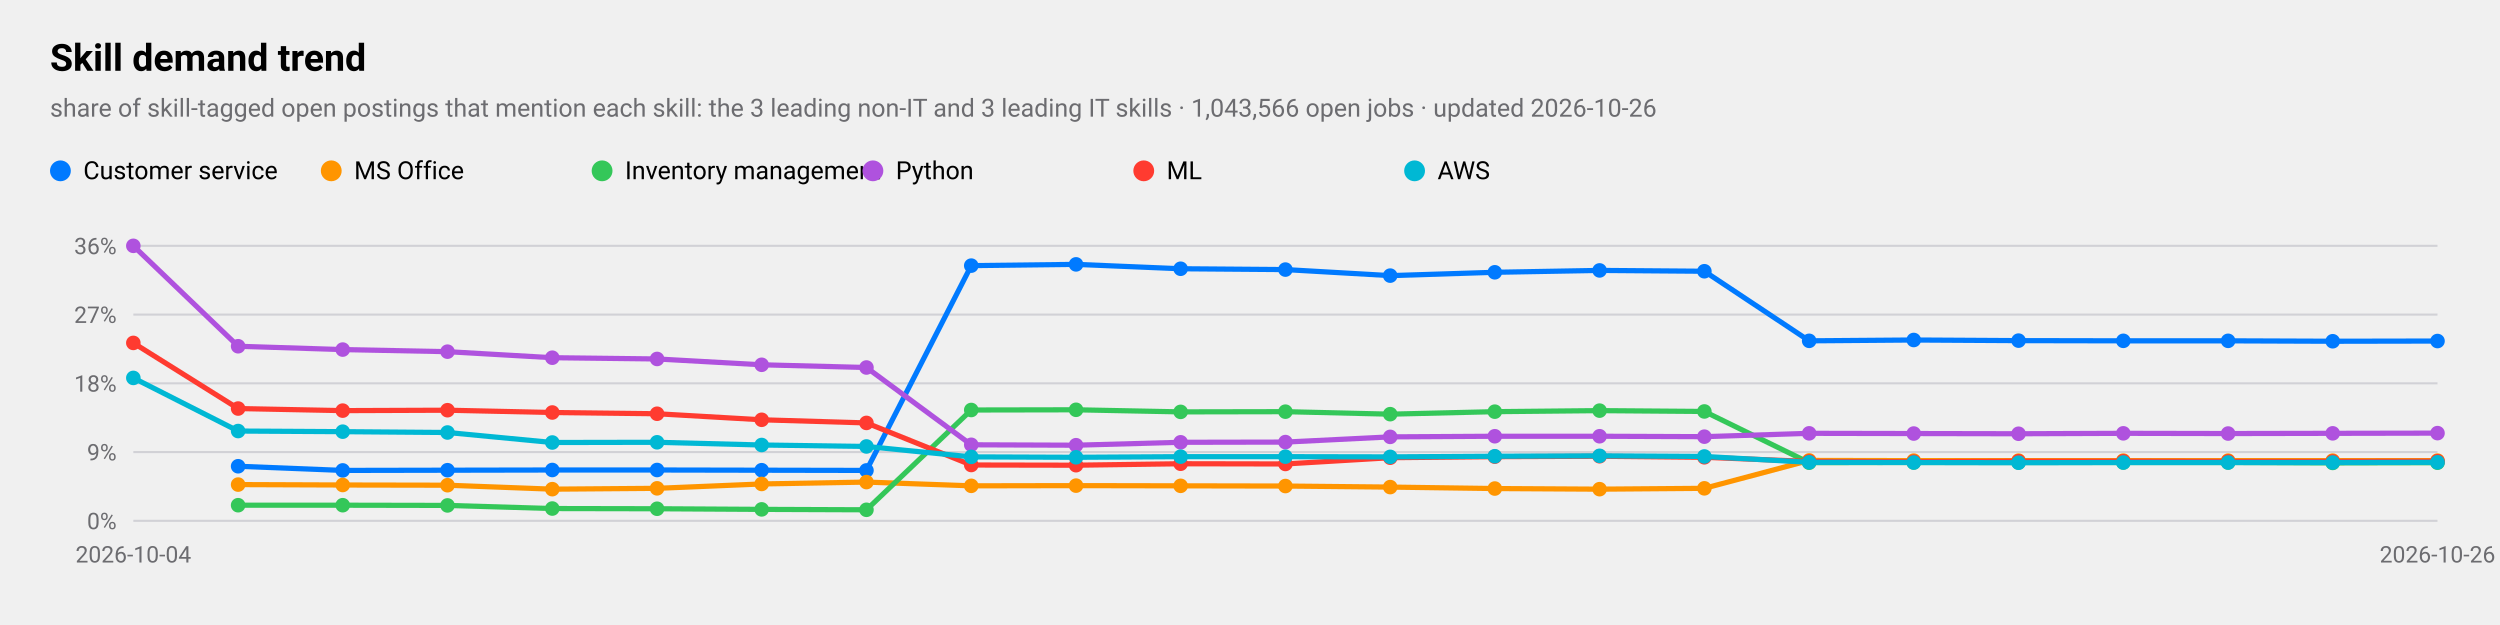
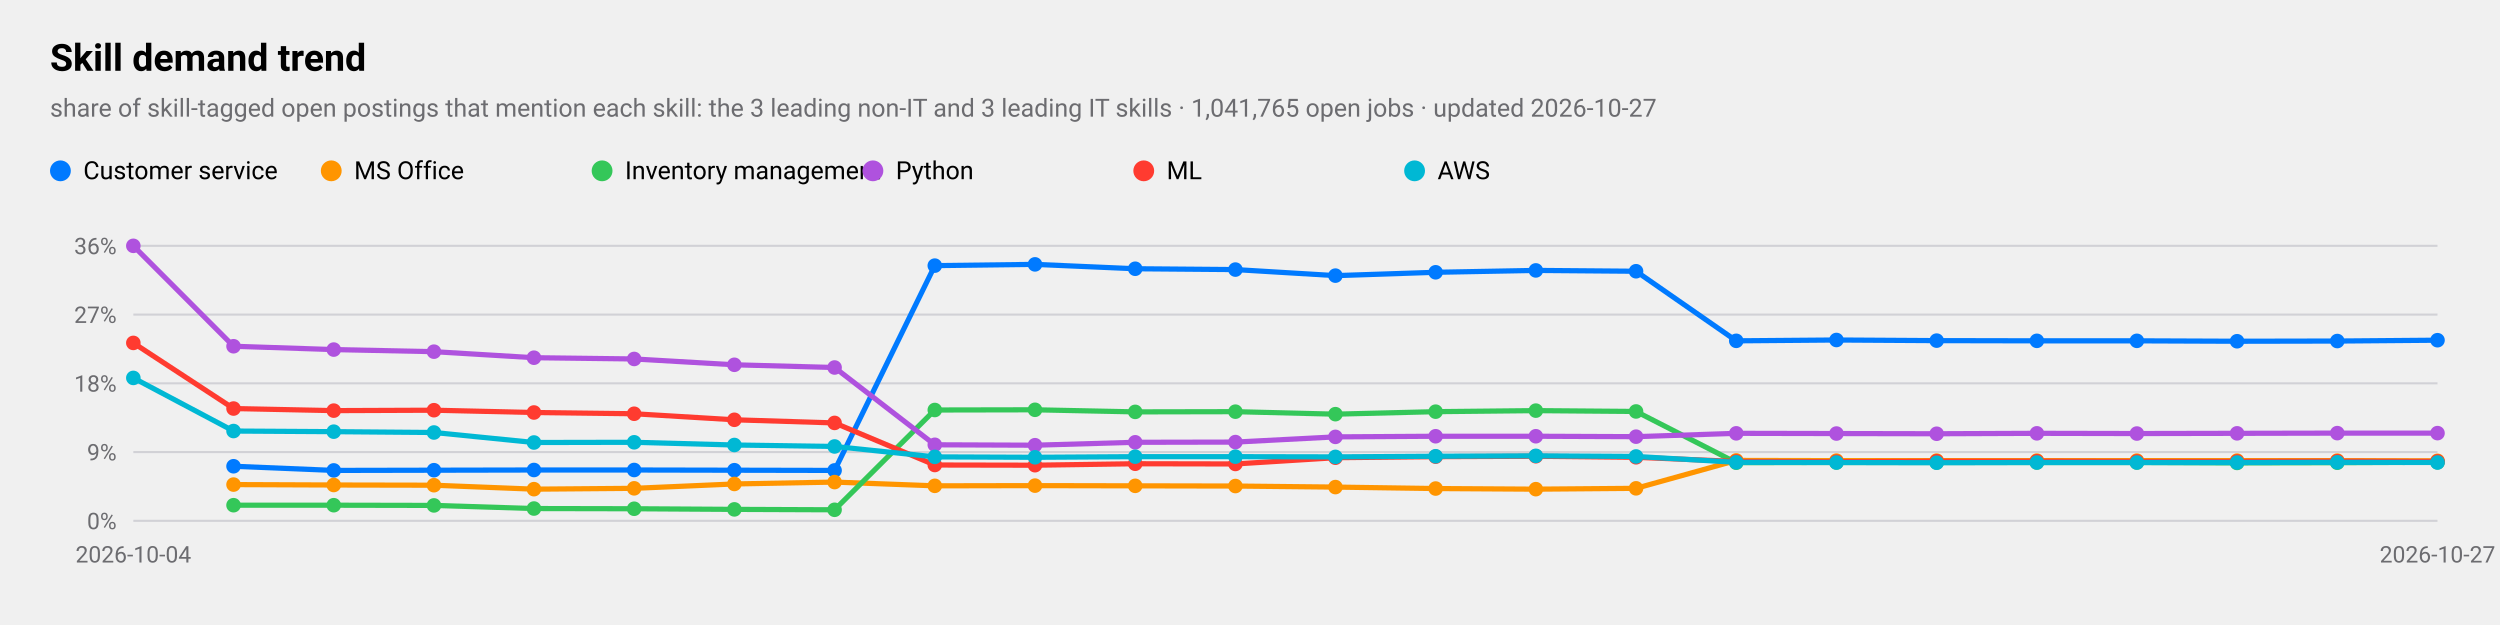
<svg xmlns="http://www.w3.org/2000/svg" viewBox="0 0 1200 300" width="1200" height="300" role="img" aria-label="Skill demand trend">
  <style>
text{font-family:-apple-system,BlinkMacSystemFont,"SF Pro Text","Helvetica Neue","Segoe UI",Roboto,sans-serif;fill:#000}
.sub,.val,.axis{fill:#6c6c70}.bar{fill:#007aff}.track{fill:#e5e5ea}.grid{stroke:#d1d1d6}
.l1{fill:none;stroke:#007aff;stroke-width:2.5}.d1{fill:#007aff}.l2{fill:none;stroke:#ff9500;stroke-width:2.5}.d2{fill:#ff9500}
.l3{fill:none;stroke:#34c759;stroke-width:2.5}.d3{fill:#34c759}.l4{fill:none;stroke:#af52de;stroke-width:2.5}.d4{fill:#af52de}
.l5{fill:none;stroke:#ff3b30;stroke-width:2.5}.d5{fill:#ff3b30}.l6{fill:none;stroke:#00b8d4;stroke-width:2.5}.d6{fill:#00b8d4}
@media(prefers-color-scheme:dark){text{fill:#fff}.sub,.val,.axis{fill:#98989d}.bar{fill:#0a84ff}.track{fill:#2c2c2e}.grid{stroke:#38383a}
.l1{stroke:#0a84ff}.d1{fill:#0a84ff}.l2{stroke:#ff9f0a}.d2{fill:#ff9f0a}
.l3{stroke:#30d158}.d3{fill:#30d158}.l4{stroke:#bf5af2}.d4{fill:#bf5af2}.l5{stroke:#ff453a}.d5{fill:#ff453a}.l6{stroke:#40cbe0}.d6{fill:#40cbe0}}
</style>
  <text x="24" y="34" font-size="18" font-weight="600">Skill demand trend</text>
-   <text class="sub" x="24" y="56" font-size="12">share of skill-tagged open postings that mention each skill: the 3 leading non-IT and 3 leading IT skills · 1,043,566 open jobs · updated 2026-10-26</text>
+   <text class="sub" x="24" y="56" font-size="12">share of skill-tagged open postings that mention each skill: the 3 leading non-IT and 3 leading IT skills · 1,041,765 open jobs · updated 2026-10-27</text>
  <line class="grid" x1="64" x2="1170" y1="250.0" y2="250.0" />
  <text class="axis" x="56" y="254.0" font-size="11" text-anchor="end">0%</text>
  <line class="grid" x1="64" x2="1170" y1="217.0" y2="217.0" />
  <text class="axis" x="56" y="221.0" font-size="11" text-anchor="end">9%</text>
  <line class="grid" x1="64" x2="1170" y1="184.0" y2="184.0" />
  <text class="axis" x="56" y="188.0" font-size="11" text-anchor="end">18%</text>
  <line class="grid" x1="64" x2="1170" y1="151.0" y2="151.0" />
  <text class="axis" x="56" y="155.0" font-size="11" text-anchor="end">27%</text>
  <line class="grid" x1="64" x2="1170" y1="118.0" y2="118.0" />
  <text class="axis" x="56" y="122.0" font-size="11" text-anchor="end">36%</text>
  <text class="axis" x="64.0" y="270" font-size="11" text-anchor="middle">2026-10-04</text>
-   <text class="axis" x="1170.0" y="270" font-size="11" text-anchor="middle">2026-10-26</text>
-   <polyline class="l1" points="114.3,223.8 164.5,225.8 214.8,225.7 265.1,225.6 315.4,225.6 365.6,225.7 415.9,225.8 466.2,127.5 516.5,126.9 566.7,129.0 617.0,129.4 667.3,132.3 717.5,130.7 767.8,129.8 818.1,130.2 868.4,163.6 918.6,163.2 968.9,163.5 1019.2,163.6 1069.5,163.6 1119.7,163.8 1170.0,163.7" />
-   <circle class="d1" cx="114.3" cy="223.8" r="3.5" />
-   <circle class="d1" cx="164.5" cy="225.8" r="3.5" />
-   <circle class="d1" cx="214.8" cy="225.7" r="3.5" />
-   <circle class="d1" cx="265.1" cy="225.6" r="3.5" />
-   <circle class="d1" cx="315.4" cy="225.6" r="3.5" />
-   <circle class="d1" cx="365.6" cy="225.7" r="3.5" />
-   <circle class="d1" cx="415.9" cy="225.8" r="3.5" />
-   <circle class="d1" cx="466.2" cy="127.5" r="3.5" />
-   <circle class="d1" cx="516.5" cy="126.9" r="3.5" />
-   <circle class="d1" cx="566.7" cy="129.0" r="3.5" />
-   <circle class="d1" cx="617.0" cy="129.4" r="3.5" />
-   <circle class="d1" cx="667.3" cy="132.3" r="3.5" />
-   <circle class="d1" cx="717.5" cy="130.7" r="3.5" />
-   <circle class="d1" cx="767.8" cy="129.8" r="3.5" />
-   <circle class="d1" cx="818.1" cy="130.2" r="3.5" />
-   <circle class="d1" cx="868.4" cy="163.6" r="3.5" />
-   <circle class="d1" cx="918.6" cy="163.2" r="3.5" />
-   <circle class="d1" cx="968.9" cy="163.5" r="3.5" />
-   <circle class="d1" cx="1019.2" cy="163.6" r="3.5" />
-   <circle class="d1" cx="1069.5" cy="163.6" r="3.5" />
-   <circle class="d1" cx="1119.7" cy="163.8" r="3.5" />
-   <circle class="d1" cx="1170.0" cy="163.7" r="3.5" />
+   <text class="axis" x="1170.0" y="270" font-size="11" text-anchor="middle">2026-10-27</text>
+   <polyline class="l1" points="112.1,223.8 160.2,225.8 208.3,225.7 256.3,225.6 304.4,225.6 352.5,225.7 400.6,225.8 448.7,127.5 496.8,126.9 544.9,129.0 593.0,129.4 641.0,132.3 689.1,130.7 737.2,129.8 785.3,130.2 833.4,163.6 881.5,163.2 929.6,163.5 977.7,163.6 1025.7,163.6 1073.8,163.8 1121.9,163.7 1170.0,163.3" />
+   <circle class="d1" cx="112.1" cy="223.8" r="3.5" />
+   <circle class="d1" cx="160.2" cy="225.8" r="3.5" />
+   <circle class="d1" cx="208.3" cy="225.7" r="3.5" />
+   <circle class="d1" cx="256.3" cy="225.6" r="3.5" />
+   <circle class="d1" cx="304.4" cy="225.6" r="3.5" />
+   <circle class="d1" cx="352.5" cy="225.7" r="3.5" />
+   <circle class="d1" cx="400.6" cy="225.8" r="3.5" />
+   <circle class="d1" cx="448.7" cy="127.5" r="3.5" />
+   <circle class="d1" cx="496.8" cy="126.9" r="3.5" />
+   <circle class="d1" cx="544.9" cy="129.0" r="3.5" />
+   <circle class="d1" cx="593.0" cy="129.4" r="3.5" />
+   <circle class="d1" cx="641.0" cy="132.3" r="3.5" />
+   <circle class="d1" cx="689.1" cy="130.7" r="3.5" />
+   <circle class="d1" cx="737.2" cy="129.8" r="3.5" />
+   <circle class="d1" cx="785.3" cy="130.2" r="3.5" />
+   <circle class="d1" cx="833.4" cy="163.6" r="3.5" />
+   <circle class="d1" cx="881.5" cy="163.2" r="3.5" />
+   <circle class="d1" cx="929.6" cy="163.5" r="3.5" />
+   <circle class="d1" cx="977.7" cy="163.6" r="3.5" />
+   <circle class="d1" cx="1025.7" cy="163.6" r="3.5" />
+   <circle class="d1" cx="1073.8" cy="163.8" r="3.5" />
+   <circle class="d1" cx="1121.9" cy="163.7" r="3.5" />
+   <circle class="d1" cx="1170.0" cy="163.3" r="3.5" />
  <circle class="d1" cx="29" cy="82" r="5" />
  <text x="40" y="86" font-size="12">Customer service</text>
-   <polyline class="l2" points="114.3,232.6 164.5,232.8 214.8,232.9 265.1,234.8 315.4,234.4 365.6,232.3 415.9,231.4 466.2,233.2 516.5,233.1 566.7,233.2 617.0,233.3 667.3,233.8 717.5,234.5 767.8,234.8 818.1,234.4 868.4,221.0 918.6,221.1 968.9,221.1 1019.2,221.1 1069.5,221.1 1119.7,221.1 1170.0,221.1" />
-   <circle class="d2" cx="114.3" cy="232.6" r="3.5" />
-   <circle class="d2" cx="164.5" cy="232.8" r="3.5" />
-   <circle class="d2" cx="214.8" cy="232.9" r="3.5" />
-   <circle class="d2" cx="265.1" cy="234.8" r="3.5" />
-   <circle class="d2" cx="315.4" cy="234.4" r="3.5" />
-   <circle class="d2" cx="365.6" cy="232.3" r="3.5" />
-   <circle class="d2" cx="415.9" cy="231.4" r="3.5" />
-   <circle class="d2" cx="466.2" cy="233.2" r="3.5" />
-   <circle class="d2" cx="516.5" cy="233.1" r="3.5" />
-   <circle class="d2" cx="566.7" cy="233.2" r="3.5" />
-   <circle class="d2" cx="617.0" cy="233.3" r="3.5" />
-   <circle class="d2" cx="667.3" cy="233.8" r="3.5" />
-   <circle class="d2" cx="717.5" cy="234.5" r="3.5" />
-   <circle class="d2" cx="767.8" cy="234.8" r="3.5" />
-   <circle class="d2" cx="818.1" cy="234.4" r="3.5" />
-   <circle class="d2" cx="868.4" cy="221.0" r="3.5" />
-   <circle class="d2" cx="918.6" cy="221.1" r="3.5" />
-   <circle class="d2" cx="968.9" cy="221.1" r="3.5" />
-   <circle class="d2" cx="1019.2" cy="221.1" r="3.5" />
-   <circle class="d2" cx="1069.5" cy="221.1" r="3.5" />
-   <circle class="d2" cx="1119.7" cy="221.1" r="3.5" />
-   <circle class="d2" cx="1170.0" cy="221.1" r="3.5" />
+   <polyline class="l2" points="112.1,232.6 160.2,232.8 208.3,232.9 256.3,234.8 304.4,234.4 352.5,232.3 400.6,231.4 448.7,233.2 496.8,233.1 544.9,233.2 593.0,233.3 641.0,233.8 689.1,234.5 737.2,234.8 785.3,234.4 833.4,221.0 881.5,221.1 929.6,221.1 977.7,221.1 1025.7,221.1 1073.8,221.1 1121.9,221.1 1170.0,221.2" />
+   <circle class="d2" cx="112.1" cy="232.6" r="3.5" />
+   <circle class="d2" cx="160.2" cy="232.8" r="3.5" />
+   <circle class="d2" cx="208.3" cy="232.9" r="3.5" />
+   <circle class="d2" cx="256.3" cy="234.8" r="3.5" />
+   <circle class="d2" cx="304.4" cy="234.4" r="3.5" />
+   <circle class="d2" cx="352.5" cy="232.3" r="3.5" />
+   <circle class="d2" cx="400.6" cy="231.4" r="3.5" />
+   <circle class="d2" cx="448.7" cy="233.2" r="3.5" />
+   <circle class="d2" cx="496.8" cy="233.1" r="3.5" />
+   <circle class="d2" cx="544.9" cy="233.2" r="3.5" />
+   <circle class="d2" cx="593.0" cy="233.3" r="3.5" />
+   <circle class="d2" cx="641.0" cy="233.8" r="3.5" />
+   <circle class="d2" cx="689.1" cy="234.5" r="3.5" />
+   <circle class="d2" cx="737.2" cy="234.8" r="3.5" />
+   <circle class="d2" cx="785.3" cy="234.4" r="3.5" />
+   <circle class="d2" cx="833.4" cy="221.0" r="3.5" />
+   <circle class="d2" cx="881.5" cy="221.1" r="3.5" />
+   <circle class="d2" cx="929.6" cy="221.1" r="3.5" />
+   <circle class="d2" cx="977.7" cy="221.1" r="3.5" />
+   <circle class="d2" cx="1025.7" cy="221.1" r="3.5" />
+   <circle class="d2" cx="1073.8" cy="221.1" r="3.5" />
+   <circle class="d2" cx="1121.9" cy="221.1" r="3.5" />
+   <circle class="d2" cx="1170.0" cy="221.2" r="3.5" />
  <circle class="d2" cx="159" cy="82" r="5" />
  <text x="170" y="86" font-size="12">MS Office</text>
-   <polyline class="l3" points="114.3,242.5 164.5,242.5 214.8,242.6 265.1,244.1 315.4,244.2 365.6,244.5 415.9,244.7 466.2,196.8 516.5,196.7 566.7,197.7 617.0,197.6 667.3,198.8 717.5,197.6 767.8,197.1 818.1,197.5 868.4,222.1 918.6,222.0 968.9,222.0 1019.2,222.0 1069.5,222.0 1119.7,222.2 1170.0,222.1" />
-   <circle class="d3" cx="114.3" cy="242.5" r="3.5" />
-   <circle class="d3" cx="164.5" cy="242.5" r="3.5" />
-   <circle class="d3" cx="214.8" cy="242.6" r="3.5" />
-   <circle class="d3" cx="265.1" cy="244.1" r="3.5" />
-   <circle class="d3" cx="315.4" cy="244.2" r="3.5" />
-   <circle class="d3" cx="365.6" cy="244.5" r="3.5" />
-   <circle class="d3" cx="415.9" cy="244.7" r="3.5" />
-   <circle class="d3" cx="466.2" cy="196.8" r="3.5" />
-   <circle class="d3" cx="516.5" cy="196.7" r="3.5" />
-   <circle class="d3" cx="566.7" cy="197.7" r="3.5" />
-   <circle class="d3" cx="617.0" cy="197.6" r="3.5" />
-   <circle class="d3" cx="667.3" cy="198.8" r="3.5" />
-   <circle class="d3" cx="717.5" cy="197.6" r="3.5" />
-   <circle class="d3" cx="767.8" cy="197.1" r="3.5" />
-   <circle class="d3" cx="818.1" cy="197.5" r="3.5" />
-   <circle class="d3" cx="868.4" cy="222.1" r="3.5" />
-   <circle class="d3" cx="918.6" cy="222.0" r="3.5" />
-   <circle class="d3" cx="968.9" cy="222.0" r="3.5" />
-   <circle class="d3" cx="1019.2" cy="222.0" r="3.5" />
-   <circle class="d3" cx="1069.5" cy="222.0" r="3.5" />
-   <circle class="d3" cx="1119.7" cy="222.2" r="3.5" />
-   <circle class="d3" cx="1170.0" cy="222.1" r="3.5" />
+   <polyline class="l3" points="112.1,242.5 160.2,242.5 208.3,242.6 256.3,244.1 304.4,244.2 352.5,244.5 400.6,244.7 448.7,196.8 496.8,196.7 544.9,197.7 593.0,197.6 641.0,198.8 689.1,197.6 737.2,197.1 785.3,197.5 833.4,222.1 881.5,222.0 929.6,222.0 977.7,222.0 1025.7,222.0 1073.8,222.2 1121.9,222.1 1170.0,221.9" />
+   <circle class="d3" cx="112.1" cy="242.5" r="3.5" />
+   <circle class="d3" cx="160.2" cy="242.5" r="3.5" />
+   <circle class="d3" cx="208.3" cy="242.6" r="3.5" />
+   <circle class="d3" cx="256.3" cy="244.1" r="3.5" />
+   <circle class="d3" cx="304.4" cy="244.2" r="3.5" />
+   <circle class="d3" cx="352.5" cy="244.5" r="3.5" />
+   <circle class="d3" cx="400.6" cy="244.7" r="3.5" />
+   <circle class="d3" cx="448.7" cy="196.8" r="3.5" />
+   <circle class="d3" cx="496.8" cy="196.7" r="3.5" />
+   <circle class="d3" cx="544.9" cy="197.7" r="3.5" />
+   <circle class="d3" cx="593.0" cy="197.6" r="3.5" />
+   <circle class="d3" cx="641.0" cy="198.8" r="3.5" />
+   <circle class="d3" cx="689.1" cy="197.6" r="3.5" />
+   <circle class="d3" cx="737.2" cy="197.1" r="3.5" />
+   <circle class="d3" cx="785.3" cy="197.5" r="3.5" />
+   <circle class="d3" cx="833.4" cy="222.1" r="3.5" />
+   <circle class="d3" cx="881.5" cy="222.0" r="3.5" />
+   <circle class="d3" cx="929.6" cy="222.0" r="3.5" />
+   <circle class="d3" cx="977.7" cy="222.0" r="3.5" />
+   <circle class="d3" cx="1025.7" cy="222.0" r="3.5" />
+   <circle class="d3" cx="1073.8" cy="222.2" r="3.5" />
+   <circle class="d3" cx="1121.9" cy="222.1" r="3.5" />
+   <circle class="d3" cx="1170.0" cy="221.9" r="3.5" />
  <circle class="d3" cx="289" cy="82" r="5" />
  <text x="300" y="86" font-size="12">Inventory management</text>
-   <polyline class="l4" points="64.0,118.0 114.3,166.2 164.5,167.8 214.8,168.8 265.1,171.7 315.4,172.3 365.6,175.1 415.9,176.4 466.2,213.5 516.5,213.7 566.7,212.3 617.0,212.2 667.3,209.7 717.5,209.4 767.8,209.4 818.1,209.6 868.4,208.0 918.6,208.1 968.9,208.2 1019.2,208.0 1069.5,208.1 1119.7,208.0 1170.0,207.9" />
+   <polyline class="l4" points="64.0,118.0 112.1,166.2 160.2,167.8 208.3,168.8 256.3,171.7 304.4,172.3 352.5,175.1 400.6,176.4 448.7,213.5 496.8,213.7 544.9,212.3 593.0,212.2 641.0,209.7 689.1,209.4 737.2,209.4 785.3,209.6 833.4,208.0 881.5,208.1 929.6,208.2 977.7,208.0 1025.7,208.1 1073.8,208.0 1121.9,207.9 1170.0,207.9" />
  <circle class="d4" cx="64.0" cy="118.0" r="3.5" />
-   <circle class="d4" cx="114.3" cy="166.2" r="3.5" />
-   <circle class="d4" cx="164.5" cy="167.8" r="3.5" />
-   <circle class="d4" cx="214.8" cy="168.8" r="3.5" />
-   <circle class="d4" cx="265.1" cy="171.7" r="3.5" />
-   <circle class="d4" cx="315.4" cy="172.3" r="3.5" />
-   <circle class="d4" cx="365.6" cy="175.1" r="3.5" />
-   <circle class="d4" cx="415.9" cy="176.4" r="3.5" />
-   <circle class="d4" cx="466.2" cy="213.5" r="3.5" />
-   <circle class="d4" cx="516.5" cy="213.7" r="3.5" />
-   <circle class="d4" cx="566.7" cy="212.3" r="3.5" />
-   <circle class="d4" cx="617.0" cy="212.2" r="3.5" />
-   <circle class="d4" cx="667.3" cy="209.7" r="3.5" />
-   <circle class="d4" cx="717.5" cy="209.4" r="3.5" />
-   <circle class="d4" cx="767.8" cy="209.4" r="3.5" />
-   <circle class="d4" cx="818.1" cy="209.6" r="3.5" />
-   <circle class="d4" cx="868.4" cy="208.0" r="3.5" />
-   <circle class="d4" cx="918.6" cy="208.1" r="3.5" />
-   <circle class="d4" cx="968.9" cy="208.2" r="3.5" />
-   <circle class="d4" cx="1019.2" cy="208.0" r="3.5" />
-   <circle class="d4" cx="1069.5" cy="208.1" r="3.5" />
-   <circle class="d4" cx="1119.7" cy="208.0" r="3.5" />
+   <circle class="d4" cx="112.1" cy="166.2" r="3.5" />
+   <circle class="d4" cx="160.2" cy="167.8" r="3.5" />
+   <circle class="d4" cx="208.3" cy="168.8" r="3.5" />
+   <circle class="d4" cx="256.3" cy="171.7" r="3.5" />
+   <circle class="d4" cx="304.4" cy="172.3" r="3.5" />
+   <circle class="d4" cx="352.5" cy="175.1" r="3.5" />
+   <circle class="d4" cx="400.6" cy="176.4" r="3.5" />
+   <circle class="d4" cx="448.7" cy="213.5" r="3.5" />
+   <circle class="d4" cx="496.8" cy="213.7" r="3.5" />
+   <circle class="d4" cx="544.9" cy="212.3" r="3.5" />
+   <circle class="d4" cx="593.0" cy="212.2" r="3.5" />
+   <circle class="d4" cx="641.0" cy="209.7" r="3.5" />
+   <circle class="d4" cx="689.1" cy="209.4" r="3.5" />
+   <circle class="d4" cx="737.2" cy="209.4" r="3.5" />
+   <circle class="d4" cx="785.3" cy="209.6" r="3.5" />
+   <circle class="d4" cx="833.4" cy="208.0" r="3.5" />
+   <circle class="d4" cx="881.5" cy="208.1" r="3.5" />
+   <circle class="d4" cx="929.6" cy="208.2" r="3.5" />
+   <circle class="d4" cx="977.7" cy="208.0" r="3.5" />
+   <circle class="d4" cx="1025.7" cy="208.1" r="3.5" />
+   <circle class="d4" cx="1073.8" cy="208.0" r="3.5" />
+   <circle class="d4" cx="1121.9" cy="207.9" r="3.5" />
  <circle class="d4" cx="1170.0" cy="207.9" r="3.5" />
  <circle class="d4" cx="419" cy="82" r="5" />
  <text x="430" y="86" font-size="12">Python</text>
-   <polyline class="l5" points="64.0,164.6 114.3,196.1 164.5,197.1 214.8,196.9 265.1,198.0 315.4,198.6 365.6,201.5 415.9,203.0 466.2,223.2 516.5,223.3 566.7,222.6 617.0,222.7 667.3,219.7 717.5,219.2 767.8,219.0 818.1,219.5 868.4,221.5 918.6,221.6 968.9,221.4 1019.2,221.4 1069.5,221.5 1119.7,221.5 1170.0,221.4" />
+   <polyline class="l5" points="64.0,164.6 112.1,196.1 160.2,197.1 208.3,196.9 256.3,198.0 304.4,198.6 352.5,201.5 400.6,203.0 448.7,223.2 496.8,223.3 544.9,222.6 593.0,222.7 641.0,219.7 689.1,219.2 737.2,219.0 785.3,219.5 833.4,221.5 881.5,221.6 929.6,221.4 977.7,221.4 1025.7,221.5 1073.8,221.5 1121.9,221.4 1170.0,221.5" />
  <circle class="d5" cx="64.0" cy="164.6" r="3.5" />
-   <circle class="d5" cx="114.3" cy="196.1" r="3.5" />
-   <circle class="d5" cx="164.5" cy="197.1" r="3.5" />
-   <circle class="d5" cx="214.8" cy="196.9" r="3.5" />
-   <circle class="d5" cx="265.1" cy="198.0" r="3.5" />
-   <circle class="d5" cx="315.4" cy="198.6" r="3.5" />
-   <circle class="d5" cx="365.6" cy="201.5" r="3.5" />
-   <circle class="d5" cx="415.9" cy="203.0" r="3.5" />
-   <circle class="d5" cx="466.2" cy="223.2" r="3.5" />
-   <circle class="d5" cx="516.5" cy="223.3" r="3.5" />
-   <circle class="d5" cx="566.7" cy="222.6" r="3.5" />
-   <circle class="d5" cx="617.0" cy="222.7" r="3.5" />
-   <circle class="d5" cx="667.3" cy="219.7" r="3.5" />
-   <circle class="d5" cx="717.5" cy="219.2" r="3.5" />
-   <circle class="d5" cx="767.8" cy="219.0" r="3.5" />
-   <circle class="d5" cx="818.1" cy="219.5" r="3.5" />
-   <circle class="d5" cx="868.4" cy="221.5" r="3.5" />
-   <circle class="d5" cx="918.6" cy="221.6" r="3.5" />
-   <circle class="d5" cx="968.9" cy="221.4" r="3.5" />
-   <circle class="d5" cx="1019.2" cy="221.4" r="3.5" />
-   <circle class="d5" cx="1069.5" cy="221.5" r="3.5" />
-   <circle class="d5" cx="1119.7" cy="221.5" r="3.5" />
-   <circle class="d5" cx="1170.0" cy="221.4" r="3.5" />
+   <circle class="d5" cx="112.1" cy="196.1" r="3.5" />
+   <circle class="d5" cx="160.2" cy="197.1" r="3.5" />
+   <circle class="d5" cx="208.3" cy="196.9" r="3.5" />
+   <circle class="d5" cx="256.3" cy="198.0" r="3.5" />
+   <circle class="d5" cx="304.4" cy="198.6" r="3.5" />
+   <circle class="d5" cx="352.5" cy="201.5" r="3.5" />
+   <circle class="d5" cx="400.6" cy="203.0" r="3.5" />
+   <circle class="d5" cx="448.7" cy="223.2" r="3.5" />
+   <circle class="d5" cx="496.8" cy="223.3" r="3.5" />
+   <circle class="d5" cx="544.9" cy="222.6" r="3.5" />
+   <circle class="d5" cx="593.0" cy="222.7" r="3.5" />
+   <circle class="d5" cx="641.0" cy="219.7" r="3.5" />
+   <circle class="d5" cx="689.1" cy="219.2" r="3.5" />
+   <circle class="d5" cx="737.2" cy="219.0" r="3.5" />
+   <circle class="d5" cx="785.3" cy="219.5" r="3.5" />
+   <circle class="d5" cx="833.4" cy="221.5" r="3.5" />
+   <circle class="d5" cx="881.5" cy="221.6" r="3.5" />
+   <circle class="d5" cx="929.6" cy="221.4" r="3.5" />
+   <circle class="d5" cx="977.7" cy="221.4" r="3.5" />
+   <circle class="d5" cx="1025.7" cy="221.5" r="3.5" />
+   <circle class="d5" cx="1073.8" cy="221.5" r="3.5" />
+   <circle class="d5" cx="1121.9" cy="221.4" r="3.5" />
+   <circle class="d5" cx="1170.0" cy="221.5" r="3.5" />
  <circle class="d5" cx="549" cy="82" r="5" />
  <text x="560" y="86" font-size="12">ML</text>
-   <polyline class="l6" points="64.0,181.4 114.3,206.9 164.5,207.2 214.8,207.6 265.1,212.4 315.4,212.3 365.6,213.6 415.9,214.3 466.2,219.3 516.5,219.5 566.7,219.2 617.0,219.2 667.3,219.3 717.5,219.0 767.8,218.8 818.1,219.1 868.4,221.9 918.6,222.0 968.9,222.1 1019.2,222.0 1069.5,222.0 1119.7,222.0 1170.0,221.9" />
+   <polyline class="l6" points="64.0,181.4 112.1,206.9 160.2,207.2 208.3,207.6 256.3,212.4 304.4,212.3 352.5,213.6 400.6,214.3 448.7,219.3 496.8,219.5 544.9,219.2 593.0,219.2 641.0,219.3 689.1,219.0 737.2,218.8 785.3,219.1 833.4,221.9 881.5,222.0 929.6,222.1 977.7,222.0 1025.7,222.0 1073.8,222.0 1121.9,221.9 1170.0,222.0" />
  <circle class="d6" cx="64.0" cy="181.4" r="3.5" />
-   <circle class="d6" cx="114.3" cy="206.9" r="3.5" />
-   <circle class="d6" cx="164.5" cy="207.2" r="3.5" />
-   <circle class="d6" cx="214.8" cy="207.6" r="3.5" />
-   <circle class="d6" cx="265.1" cy="212.4" r="3.5" />
-   <circle class="d6" cx="315.4" cy="212.3" r="3.5" />
-   <circle class="d6" cx="365.6" cy="213.6" r="3.5" />
-   <circle class="d6" cx="415.9" cy="214.3" r="3.5" />
-   <circle class="d6" cx="466.2" cy="219.3" r="3.5" />
-   <circle class="d6" cx="516.5" cy="219.5" r="3.5" />
-   <circle class="d6" cx="566.7" cy="219.2" r="3.5" />
-   <circle class="d6" cx="617.0" cy="219.2" r="3.5" />
-   <circle class="d6" cx="667.3" cy="219.3" r="3.5" />
-   <circle class="d6" cx="717.5" cy="219.0" r="3.5" />
-   <circle class="d6" cx="767.8" cy="218.8" r="3.5" />
-   <circle class="d6" cx="818.1" cy="219.1" r="3.5" />
-   <circle class="d6" cx="868.4" cy="221.9" r="3.5" />
-   <circle class="d6" cx="918.6" cy="222.0" r="3.5" />
-   <circle class="d6" cx="968.9" cy="222.1" r="3.5" />
-   <circle class="d6" cx="1019.2" cy="222.0" r="3.5" />
-   <circle class="d6" cx="1069.5" cy="222.0" r="3.5" />
-   <circle class="d6" cx="1119.7" cy="222.0" r="3.5" />
-   <circle class="d6" cx="1170.0" cy="221.9" r="3.5" />
+   <circle class="d6" cx="112.1" cy="206.9" r="3.5" />
+   <circle class="d6" cx="160.2" cy="207.2" r="3.5" />
+   <circle class="d6" cx="208.3" cy="207.6" r="3.5" />
+   <circle class="d6" cx="256.3" cy="212.4" r="3.5" />
+   <circle class="d6" cx="304.4" cy="212.3" r="3.5" />
+   <circle class="d6" cx="352.5" cy="213.6" r="3.5" />
+   <circle class="d6" cx="400.6" cy="214.3" r="3.5" />
+   <circle class="d6" cx="448.7" cy="219.3" r="3.5" />
+   <circle class="d6" cx="496.8" cy="219.5" r="3.5" />
+   <circle class="d6" cx="544.9" cy="219.2" r="3.5" />
+   <circle class="d6" cx="593.0" cy="219.2" r="3.5" />
+   <circle class="d6" cx="641.0" cy="219.3" r="3.5" />
+   <circle class="d6" cx="689.1" cy="219.0" r="3.5" />
+   <circle class="d6" cx="737.2" cy="218.8" r="3.5" />
+   <circle class="d6" cx="785.3" cy="219.1" r="3.5" />
+   <circle class="d6" cx="833.4" cy="221.9" r="3.5" />
+   <circle class="d6" cx="881.5" cy="222.0" r="3.5" />
+   <circle class="d6" cx="929.6" cy="222.1" r="3.5" />
+   <circle class="d6" cx="977.7" cy="222.0" r="3.5" />
+   <circle class="d6" cx="1025.7" cy="222.0" r="3.5" />
+   <circle class="d6" cx="1073.8" cy="222.0" r="3.5" />
+   <circle class="d6" cx="1121.9" cy="221.9" r="3.5" />
+   <circle class="d6" cx="1170.0" cy="222.0" r="3.5" />
  <circle class="d6" cx="679" cy="82" r="5" />
  <text x="690" y="86" font-size="12">AWS</text>
</svg>
